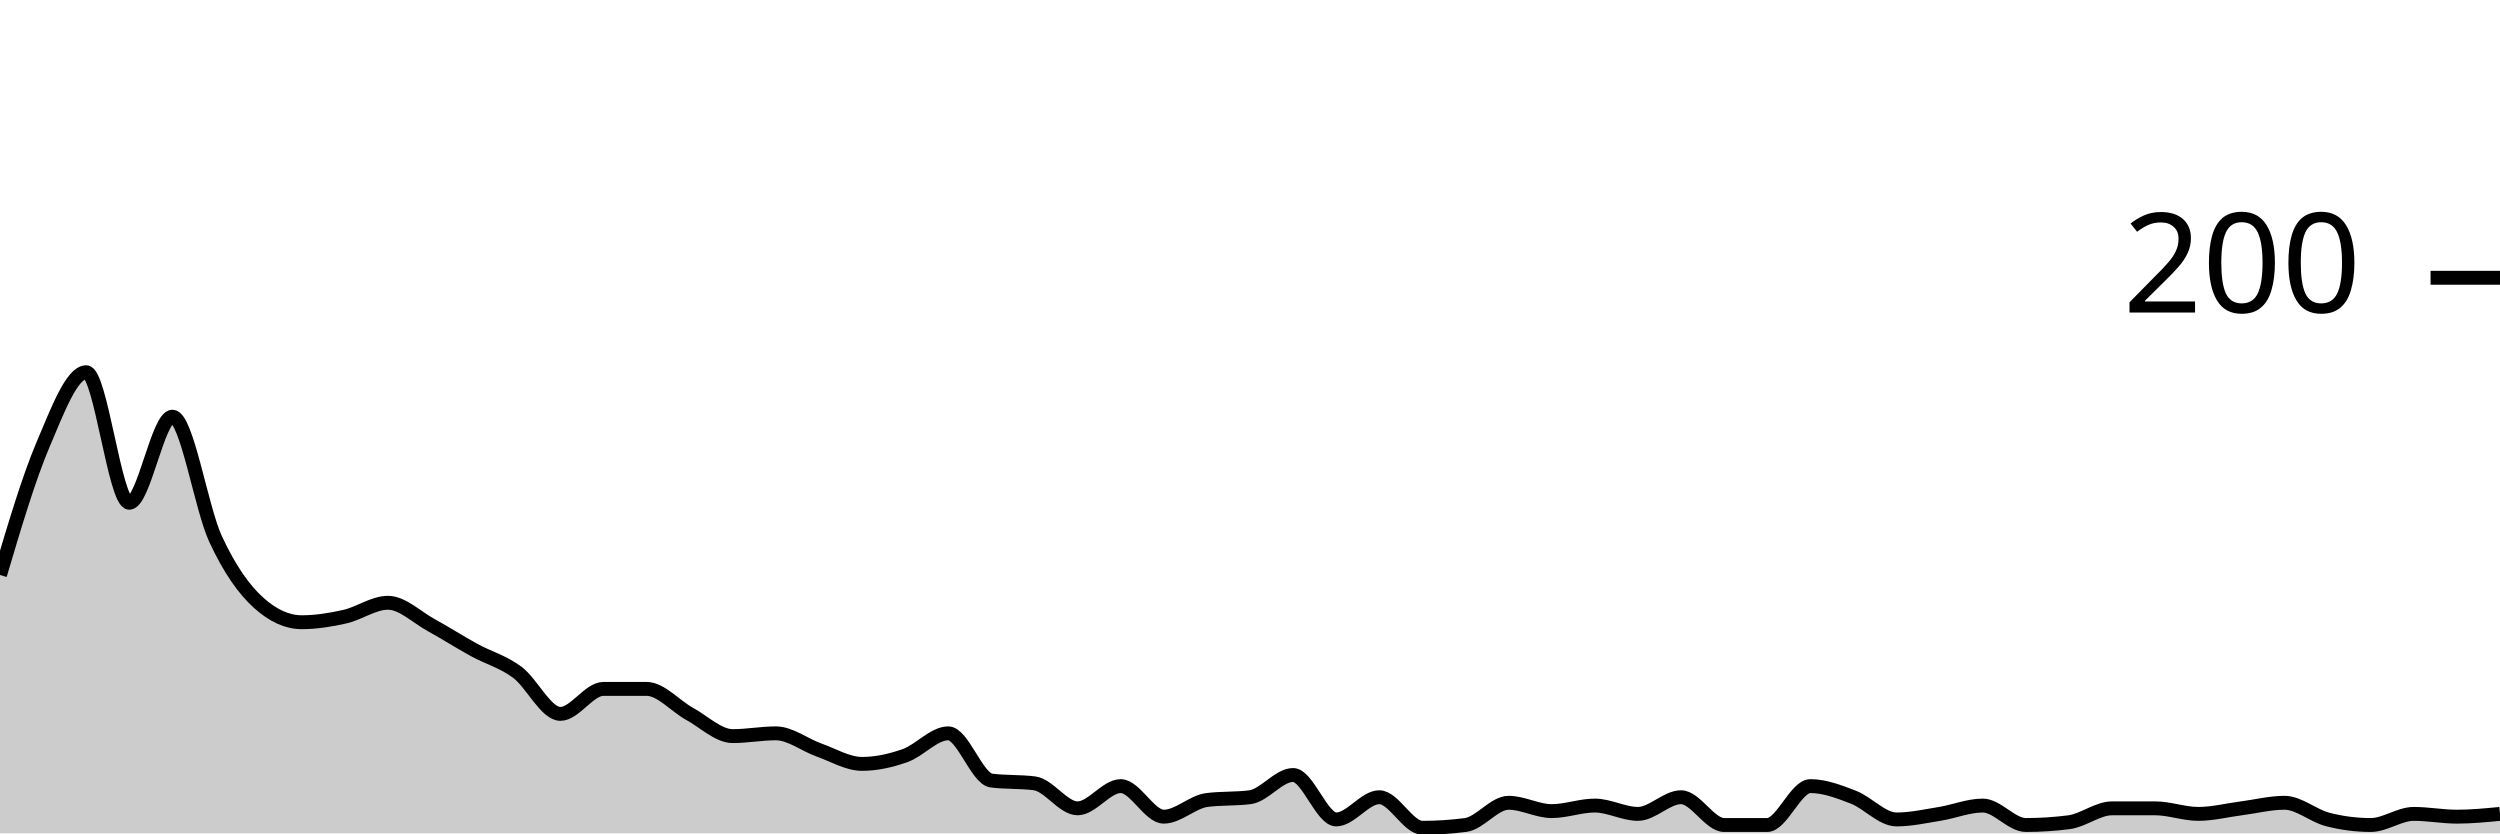
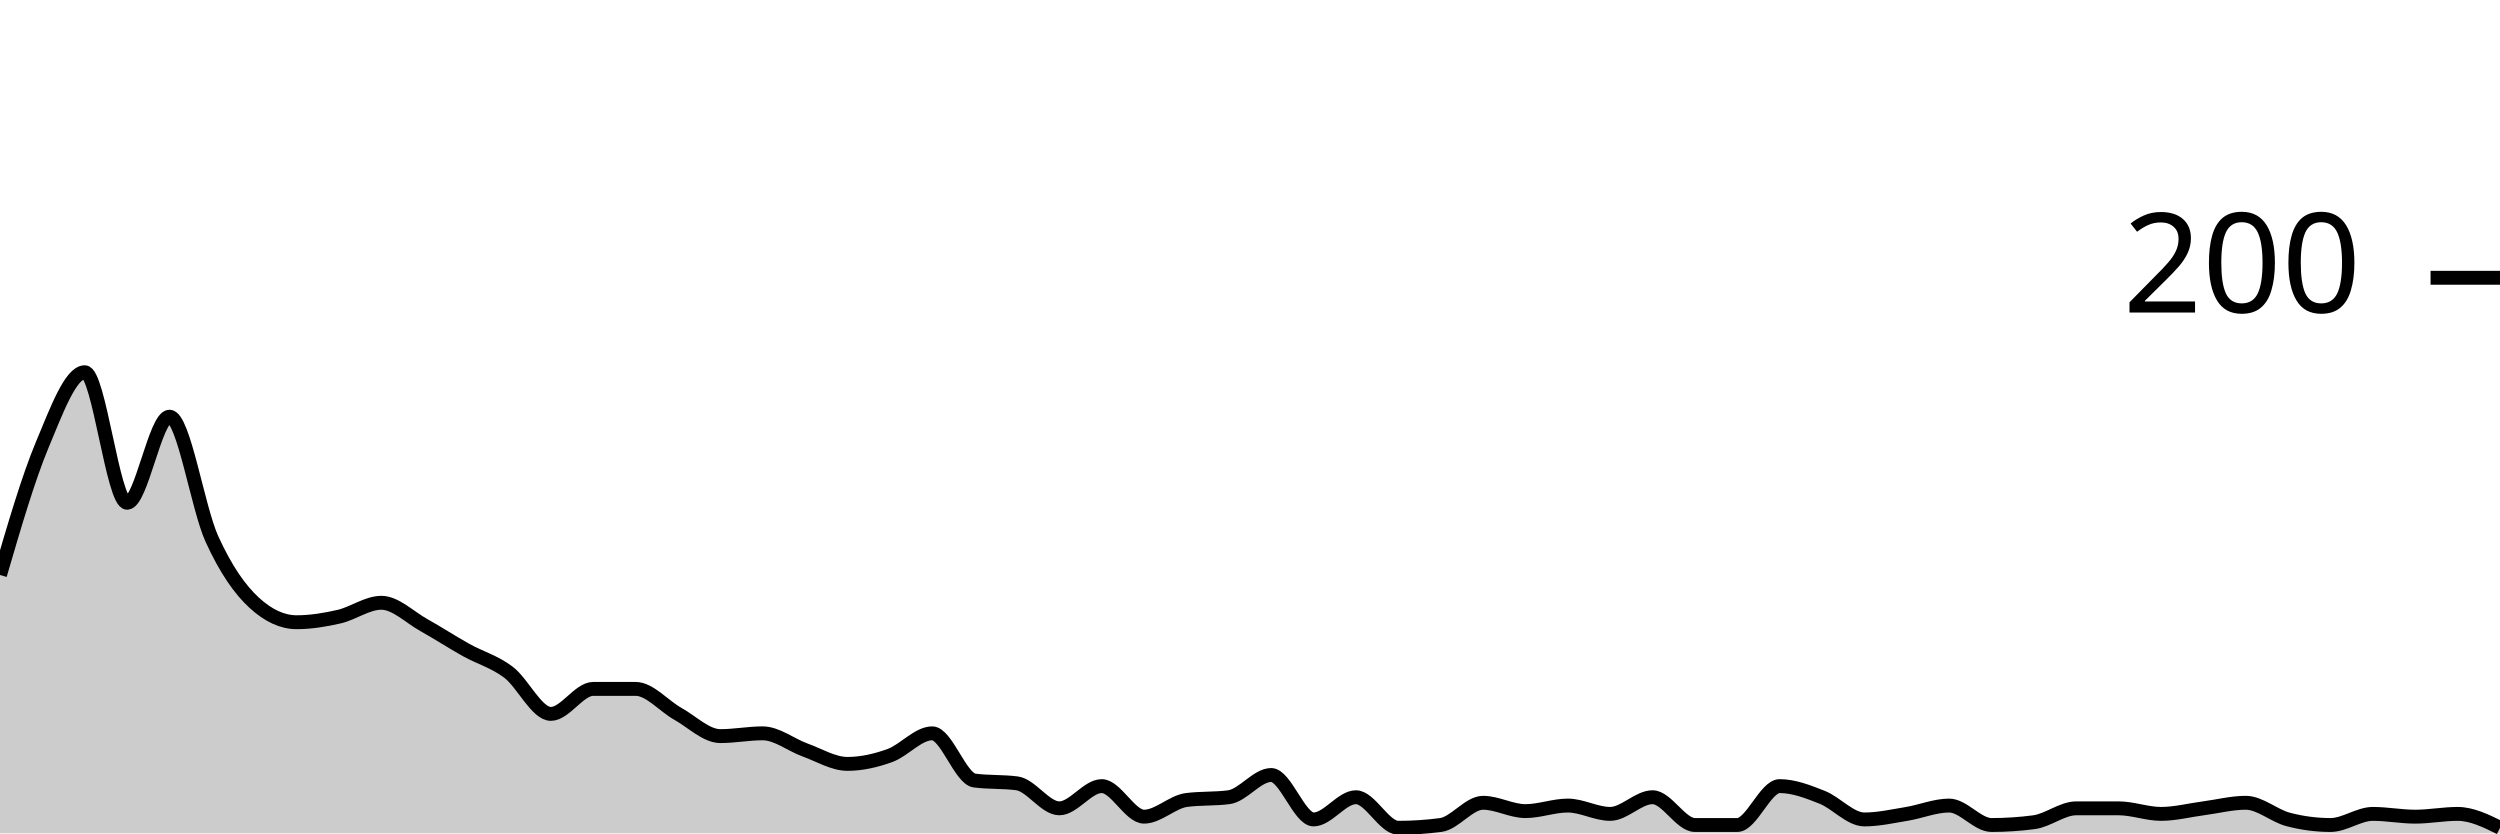
<svg xmlns="http://www.w3.org/2000/svg" viewBox="0 0 180 60">
  <g transform="translate(0,20)">
-     <path class="area" fill="rgba(0, 0, 0, 0.2)" d="M0,21.4C1.034,17.917,2.069,14.433,3.103,12C4.138,9.567,5.172,6.8,6.207,6.8C7.241,6.8,8.276,16.2,9.31,16.2C10.345,16.2,11.379,10,12.414,10C13.448,10,14.483,16.567,15.517,18.8C16.552,21.033,17.586,22.467,18.621,23.4C19.655,24.333,20.69,24.8,21.724,24.8C22.759,24.8,23.793,24.633,24.828,24.4C25.862,24.167,26.897,23.4,27.931,23.4C28.966,23.4,30,24.433,31.034,25C32.069,25.567,33.103,26.233,34.138,26.8C35.172,27.367,36.207,27.633,37.241,28.4C38.276,29.167,39.31,31.4,40.345,31.4C41.379,31.4,42.414,29.6,43.448,29.6C44.483,29.6,45.517,29.6,46.552,29.6C47.586,29.6,48.621,30.833,49.655,31.4C50.69,31.967,51.724,33,52.759,33C53.793,33,54.828,32.8,55.862,32.8C56.897,32.8,57.931,33.633,58.966,34C60,34.367,61.034,35,62.069,35C63.103,35,64.138,34.767,65.172,34.4C66.207,34.033,67.241,32.8,68.276,32.8C69.31,32.8,70.345,36.067,71.379,36.2C72.414,36.333,73.448,36.267,74.483,36.4C75.517,36.533,76.552,38.2,77.586,38.2C78.621,38.2,79.655,36.6,80.69,36.6C81.724,36.6,82.759,38.8,83.793,38.8C84.828,38.8,85.862,37.733,86.897,37.6C87.931,37.467,88.966,37.533,90,37.4C91.034,37.267,92.069,35.8,93.103,35.8C94.138,35.8,95.172,39,96.207,39C97.241,39,98.276,37.4,99.31,37.4C100.345,37.4,101.379,39.6,102.414,39.6C103.448,39.6,104.483,39.533,105.517,39.4C106.552,39.267,107.586,37.8,108.621,37.8C109.655,37.8,110.69,38.4,111.724,38.4C112.759,38.4,113.793,38,114.828,38C115.862,38,116.897,38.6,117.931,38.6C118.966,38.6,120,37.4,121.034,37.4C122.069,37.4,123.103,39.4,124.138,39.4C125.172,39.4,126.207,39.4,127.241,39.4C128.276,39.4,129.31,36.6,130.345,36.6C131.379,36.6,132.414,37,133.448,37.4C134.483,37.8,135.517,39,136.552,39C137.586,39,138.621,38.767,139.655,38.6C140.69,38.433,141.724,38,142.759,38C143.793,38,144.828,39.4,145.862,39.4C146.897,39.4,147.931,39.333,148.966,39.2C150,39.067,151.034,38.2,152.069,38.2C153.103,38.2,154.138,38.2,155.172,38.2C156.207,38.2,157.241,38.6,158.276,38.6C159.31,38.6,160.345,38.333,161.379,38.2C162.414,38.067,163.448,37.8,164.483,37.8C165.517,37.8,166.552,38.733,167.586,39C168.621,39.267,169.655,39.4,170.69,39.4C171.724,39.4,172.759,38.6,173.793,38.6C174.828,38.6,175.862,38.8,176.897,38.8C177.931,38.8,178.966,38.7,180,38.6L180,40C178.966,40,177.931,40,176.897,40C175.862,40,174.828,40,173.793,40C172.759,40,171.724,40,170.69,40C169.655,40,168.621,40,167.586,40C166.552,40,165.517,40,164.483,40C163.448,40,162.414,40,161.379,40C160.345,40,159.31,40,158.276,40C157.241,40,156.207,40,155.172,40C154.138,40,153.103,40,152.069,40C151.034,40,150,40,148.966,40C147.931,40,146.897,40,145.862,40C144.828,40,143.793,40,142.759,40C141.724,40,140.69,40,139.655,40C138.621,40,137.586,40,136.552,40C135.517,40,134.483,40,133.448,40C132.414,40,131.379,40,130.345,40C129.31,40,128.276,40,127.241,40C126.207,40,125.172,40,124.138,40C123.103,40,122.069,40,121.034,40C120,40,118.966,40,117.931,40C116.897,40,115.862,40,114.828,40C113.793,40,112.759,40,111.724,40C110.69,40,109.655,40,108.621,40C107.586,40,106.552,40,105.517,40C104.483,40,103.448,40,102.414,40C101.379,40,100.345,40,99.31,40C98.276,40,97.241,40,96.207,40C95.172,40,94.138,40,93.103,40C92.069,40,91.034,40,90,40C88.966,40,87.931,40,86.897,40C85.862,40,84.828,40,83.793,40C82.759,40,81.724,40,80.69,40C79.655,40,78.621,40,77.586,40C76.552,40,75.517,40,74.483,40C73.448,40,72.414,40,71.379,40C70.345,40,69.31,40,68.276,40C67.241,40,66.207,40,65.172,40C64.138,40,63.103,40,62.069,40C61.034,40,60,40,58.966,40C57.931,40,56.897,40,55.862,40C54.828,40,53.793,40,52.759,40C51.724,40,50.69,40,49.655,40C48.621,40,47.586,40,46.552,40C45.517,40,44.483,40,43.448,40C42.414,40,41.379,40,40.345,40C39.31,40,38.276,40,37.241,40C36.207,40,35.172,40,34.138,40C33.103,40,32.069,40,31.034,40C30,40,28.966,40,27.931,40C26.897,40,25.862,40,24.828,40C23.793,40,22.759,40,21.724,40C20.69,40,19.655,40,18.621,40C17.586,40,16.552,40,15.517,40C14.483,40,13.448,40,12.414,40C11.379,40,10.345,40,9.31,40C8.276,40,7.241,40,6.207,40C5.172,40,4.138,40,3.103,40C2.069,40,1.034,40,0,40Z" />
-     <path class="line" stroke="black" fill="none" d="M0,21.4C1.034,17.917,2.069,14.433,3.103,12C4.138,9.567,5.172,6.8,6.207,6.8C7.241,6.8,8.276,16.2,9.31,16.2C10.345,16.2,11.379,10,12.414,10C13.448,10,14.483,16.567,15.517,18.8C16.552,21.033,17.586,22.467,18.621,23.4C19.655,24.333,20.69,24.8,21.724,24.8C22.759,24.8,23.793,24.633,24.828,24.4C25.862,24.167,26.897,23.4,27.931,23.4C28.966,23.4,30,24.433,31.034,25C32.069,25.567,33.103,26.233,34.138,26.8C35.172,27.367,36.207,27.633,37.241,28.4C38.276,29.167,39.31,31.4,40.345,31.4C41.379,31.4,42.414,29.6,43.448,29.6C44.483,29.6,45.517,29.6,46.552,29.6C47.586,29.6,48.621,30.833,49.655,31.4C50.69,31.967,51.724,33,52.759,33C53.793,33,54.828,32.8,55.862,32.8C56.897,32.8,57.931,33.633,58.966,34C60,34.367,61.034,35,62.069,35C63.103,35,64.138,34.767,65.172,34.4C66.207,34.033,67.241,32.8,68.276,32.8C69.31,32.8,70.345,36.067,71.379,36.2C72.414,36.333,73.448,36.267,74.483,36.4C75.517,36.533,76.552,38.2,77.586,38.2C78.621,38.2,79.655,36.6,80.69,36.6C81.724,36.6,82.759,38.8,83.793,38.8C84.828,38.8,85.862,37.733,86.897,37.6C87.931,37.467,88.966,37.533,90,37.4C91.034,37.267,92.069,35.8,93.103,35.8C94.138,35.8,95.172,39,96.207,39C97.241,39,98.276,37.4,99.31,37.4C100.345,37.4,101.379,39.6,102.414,39.6C103.448,39.6,104.483,39.533,105.517,39.4C106.552,39.267,107.586,37.8,108.621,37.8C109.655,37.8,110.69,38.4,111.724,38.4C112.759,38.4,113.793,38,114.828,38C115.862,38,116.897,38.6,117.931,38.6C118.966,38.6,120,37.4,121.034,37.4C122.069,37.4,123.103,39.4,124.138,39.4C125.172,39.4,126.207,39.4,127.241,39.4C128.276,39.4,129.31,36.6,130.345,36.6C131.379,36.6,132.414,37,133.448,37.4C134.483,37.8,135.517,39,136.552,39C137.586,39,138.621,38.767,139.655,38.6C140.69,38.433,141.724,38,142.759,38C143.793,38,144.828,39.4,145.862,39.4C146.897,39.4,147.931,39.333,148.966,39.2C150,39.067,151.034,38.2,152.069,38.2C153.103,38.2,154.138,38.2,155.172,38.2C156.207,38.2,157.241,38.6,158.276,38.6C159.31,38.6,160.345,38.333,161.379,38.2C162.414,38.067,163.448,37.8,164.483,37.8C165.517,37.8,166.552,38.733,167.586,39C168.621,39.267,169.655,39.4,170.69,39.4C171.724,39.4,172.759,38.6,173.793,38.6C174.828,38.6,175.862,38.8,176.897,38.8C177.931,38.8,178.966,38.7,180,38.6" />
+     <path class="area" fill="rgba(0, 0, 0, 0.2)" d="M0,21.4C1.017,17.917,2.034,14.433,3.051,12C4.068,9.567,5.085,6.8,6.102,6.8C7.119,6.8,8.136,16.2,9.153,16.2C10.169,16.2,11.186,10,12.203,10C13.22,10,14.237,16.567,15.254,18.8C16.271,21.033,17.288,22.467,18.305,23.4C19.322,24.333,20.339,24.8,21.356,24.8C22.373,24.8,23.39,24.633,24.407,24.4C25.424,24.167,26.441,23.4,27.458,23.4C28.475,23.4,29.492,24.433,30.508,25C31.525,25.567,32.542,26.233,33.559,26.8C34.576,27.367,35.593,27.633,36.61,28.4C37.627,29.167,38.644,31.4,39.661,31.4C40.678,31.4,41.695,29.6,42.712,29.6C43.729,29.6,44.746,29.6,45.763,29.6C46.78,29.6,47.797,30.833,48.814,31.4C49.831,31.967,50.847,33,51.864,33C52.881,33,53.898,32.8,54.915,32.8C55.932,32.8,56.949,33.633,57.966,34C58.983,34.367,60,35,61.017,35C62.034,35,63.051,34.767,64.068,34.4C65.085,34.033,66.102,32.8,67.119,32.8C68.136,32.8,69.153,36.067,70.169,36.2C71.186,36.333,72.203,36.267,73.22,36.4C74.237,36.533,75.254,38.2,76.271,38.2C77.288,38.2,78.305,36.6,79.322,36.6C80.339,36.6,81.356,38.8,82.373,38.8C83.39,38.8,84.407,37.733,85.424,37.6C86.441,37.467,87.458,37.533,88.475,37.4C89.492,37.267,90.508,35.8,91.525,35.8C92.542,35.8,93.559,39,94.576,39C95.593,39,96.61,37.4,97.627,37.4C98.644,37.4,99.661,39.6,100.678,39.6C101.695,39.6,102.712,39.533,103.729,39.4C104.746,39.267,105.763,37.8,106.78,37.8C107.797,37.8,108.814,38.4,109.831,38.4C110.847,38.4,111.864,38,112.881,38C113.898,38,114.915,38.6,115.932,38.6C116.949,38.6,117.966,37.4,118.983,37.4C120,37.4,121.017,39.4,122.034,39.4C123.051,39.4,124.068,39.4,125.085,39.4C126.102,39.4,127.119,36.6,128.136,36.6C129.153,36.6,130.169,37,131.186,37.4C132.203,37.8,133.22,39,134.237,39C135.254,39,136.271,38.767,137.288,38.6C138.305,38.433,139.322,38,140.339,38C141.356,38,142.373,39.4,143.39,39.4C144.407,39.4,145.424,39.333,146.441,39.2C147.458,39.067,148.475,38.2,149.492,38.2C150.508,38.2,151.525,38.2,152.542,38.2C153.559,38.2,154.576,38.6,155.593,38.6C156.61,38.6,157.627,38.333,158.644,38.2C159.661,38.067,160.678,37.8,161.695,37.8C162.712,37.8,163.729,38.733,164.746,39C165.763,39.267,166.78,39.4,167.797,39.4C168.814,39.4,169.831,38.6,170.847,38.6C171.864,38.6,172.881,38.8,173.898,38.8C174.915,38.8,175.932,38.6,176.949,38.6C177.966,38.6,178.983,39.1,180,39.6L180,40C178.983,40,177.966,40,176.949,40C175.932,40,174.915,40,173.898,40C172.881,40,171.864,40,170.847,40C169.831,40,168.814,40,167.797,40C166.78,40,165.763,40,164.746,40C163.729,40,162.712,40,161.695,40C160.678,40,159.661,40,158.644,40C157.627,40,156.61,40,155.593,40C154.576,40,153.559,40,152.542,40C151.525,40,150.508,40,149.492,40C148.475,40,147.458,40,146.441,40C145.424,40,144.407,40,143.39,40C142.373,40,141.356,40,140.339,40C139.322,40,138.305,40,137.288,40C136.271,40,135.254,40,134.237,40C133.22,40,132.203,40,131.186,40C130.169,40,129.153,40,128.136,40C127.119,40,126.102,40,125.085,40C124.068,40,123.051,40,122.034,40C121.017,40,120,40,118.983,40C117.966,40,116.949,40,115.932,40C114.915,40,113.898,40,112.881,40C111.864,40,110.847,40,109.831,40C108.814,40,107.797,40,106.78,40C105.763,40,104.746,40,103.729,40C102.712,40,101.695,40,100.678,40C99.661,40,98.644,40,97.627,40C96.61,40,95.593,40,94.576,40C93.559,40,92.542,40,91.525,40C90.508,40,89.492,40,88.475,40C87.458,40,86.441,40,85.424,40C84.407,40,83.39,40,82.373,40C81.356,40,80.339,40,79.322,40C78.305,40,77.288,40,76.271,40C75.254,40,74.237,40,73.22,40C72.203,40,71.186,40,70.169,40C69.153,40,68.136,40,67.119,40C66.102,40,65.085,40,64.068,40C63.051,40,62.034,40,61.017,40C60,40,58.983,40,57.966,40C56.949,40,55.932,40,54.915,40C53.898,40,52.881,40,51.864,40C50.847,40,49.831,40,48.814,40C47.797,40,46.78,40,45.763,40C44.746,40,43.729,40,42.712,40C41.695,40,40.678,40,39.661,40C38.644,40,37.627,40,36.61,40C35.593,40,34.576,40,33.559,40C32.542,40,31.525,40,30.508,40C29.492,40,28.475,40,27.458,40C26.441,40,25.424,40,24.407,40C23.39,40,22.373,40,21.356,40C20.339,40,19.322,40,18.305,40C17.288,40,16.271,40,15.254,40C14.237,40,13.22,40,12.203,40C11.186,40,10.169,40,9.153,40C8.136,40,7.119,40,6.102,40C5.085,40,4.068,40,3.051,40C2.034,40,1.017,40,0,40Z" />
+     <path class="line" stroke="black" fill="none" d="M0,21.4C1.017,17.917,2.034,14.433,3.051,12C4.068,9.567,5.085,6.8,6.102,6.8C7.119,6.8,8.136,16.2,9.153,16.2C10.169,16.2,11.186,10,12.203,10C13.22,10,14.237,16.567,15.254,18.8C16.271,21.033,17.288,22.467,18.305,23.4C19.322,24.333,20.339,24.8,21.356,24.8C22.373,24.8,23.39,24.633,24.407,24.4C25.424,24.167,26.441,23.4,27.458,23.4C28.475,23.4,29.492,24.433,30.508,25C31.525,25.567,32.542,26.233,33.559,26.8C34.576,27.367,35.593,27.633,36.61,28.4C37.627,29.167,38.644,31.4,39.661,31.4C40.678,31.4,41.695,29.6,42.712,29.6C43.729,29.6,44.746,29.6,45.763,29.6C46.78,29.6,47.797,30.833,48.814,31.4C49.831,31.967,50.847,33,51.864,33C52.881,33,53.898,32.8,54.915,32.8C55.932,32.8,56.949,33.633,57.966,34C58.983,34.367,60,35,61.017,35C62.034,35,63.051,34.767,64.068,34.4C65.085,34.033,66.102,32.8,67.119,32.8C68.136,32.8,69.153,36.067,70.169,36.2C71.186,36.333,72.203,36.267,73.22,36.4C74.237,36.533,75.254,38.2,76.271,38.2C77.288,38.2,78.305,36.6,79.322,36.6C80.339,36.6,81.356,38.8,82.373,38.8C83.39,38.8,84.407,37.733,85.424,37.6C86.441,37.467,87.458,37.533,88.475,37.4C89.492,37.267,90.508,35.8,91.525,35.8C92.542,35.8,93.559,39,94.576,39C95.593,39,96.61,37.4,97.627,37.4C98.644,37.4,99.661,39.6,100.678,39.6C101.695,39.6,102.712,39.533,103.729,39.4C104.746,39.267,105.763,37.8,106.78,37.8C107.797,37.8,108.814,38.4,109.831,38.4C110.847,38.4,111.864,38,112.881,38C113.898,38,114.915,38.6,115.932,38.6C116.949,38.6,117.966,37.4,118.983,37.4C120,37.4,121.017,39.4,122.034,39.4C123.051,39.4,124.068,39.4,125.085,39.4C126.102,39.4,127.119,36.6,128.136,36.6C129.153,36.6,130.169,37,131.186,37.4C132.203,37.8,133.22,39,134.237,39C135.254,39,136.271,38.767,137.288,38.6C138.305,38.433,139.322,38,140.339,38C141.356,38,142.373,39.4,143.39,39.4C144.407,39.4,145.424,39.333,146.441,39.2C147.458,39.067,148.475,38.2,149.492,38.2C150.508,38.2,151.525,38.2,152.542,38.2C153.559,38.2,154.576,38.6,155.593,38.6C156.61,38.6,157.627,38.333,158.644,38.2C159.661,38.067,160.678,37.8,161.695,37.8C162.712,37.8,163.729,38.733,164.746,39C165.763,39.267,166.78,39.4,167.797,39.4C168.814,39.4,169.831,38.6,170.847,38.6C171.864,38.6,172.881,38.8,173.898,38.8C174.915,38.8,175.932,38.6,176.949,38.6C177.966,38.6,178.983,39.1,180,39.6" />
    <path class="axis-ceiling" stroke-width="1" stroke="black" fill="none" d="M175,0L180,0" />
    <text class="axis-ceiling-label" font-family="sans-serif" text-anchor="end" font-size="10px" x="170" y="2.5">200</text>
  </g>
</svg>
